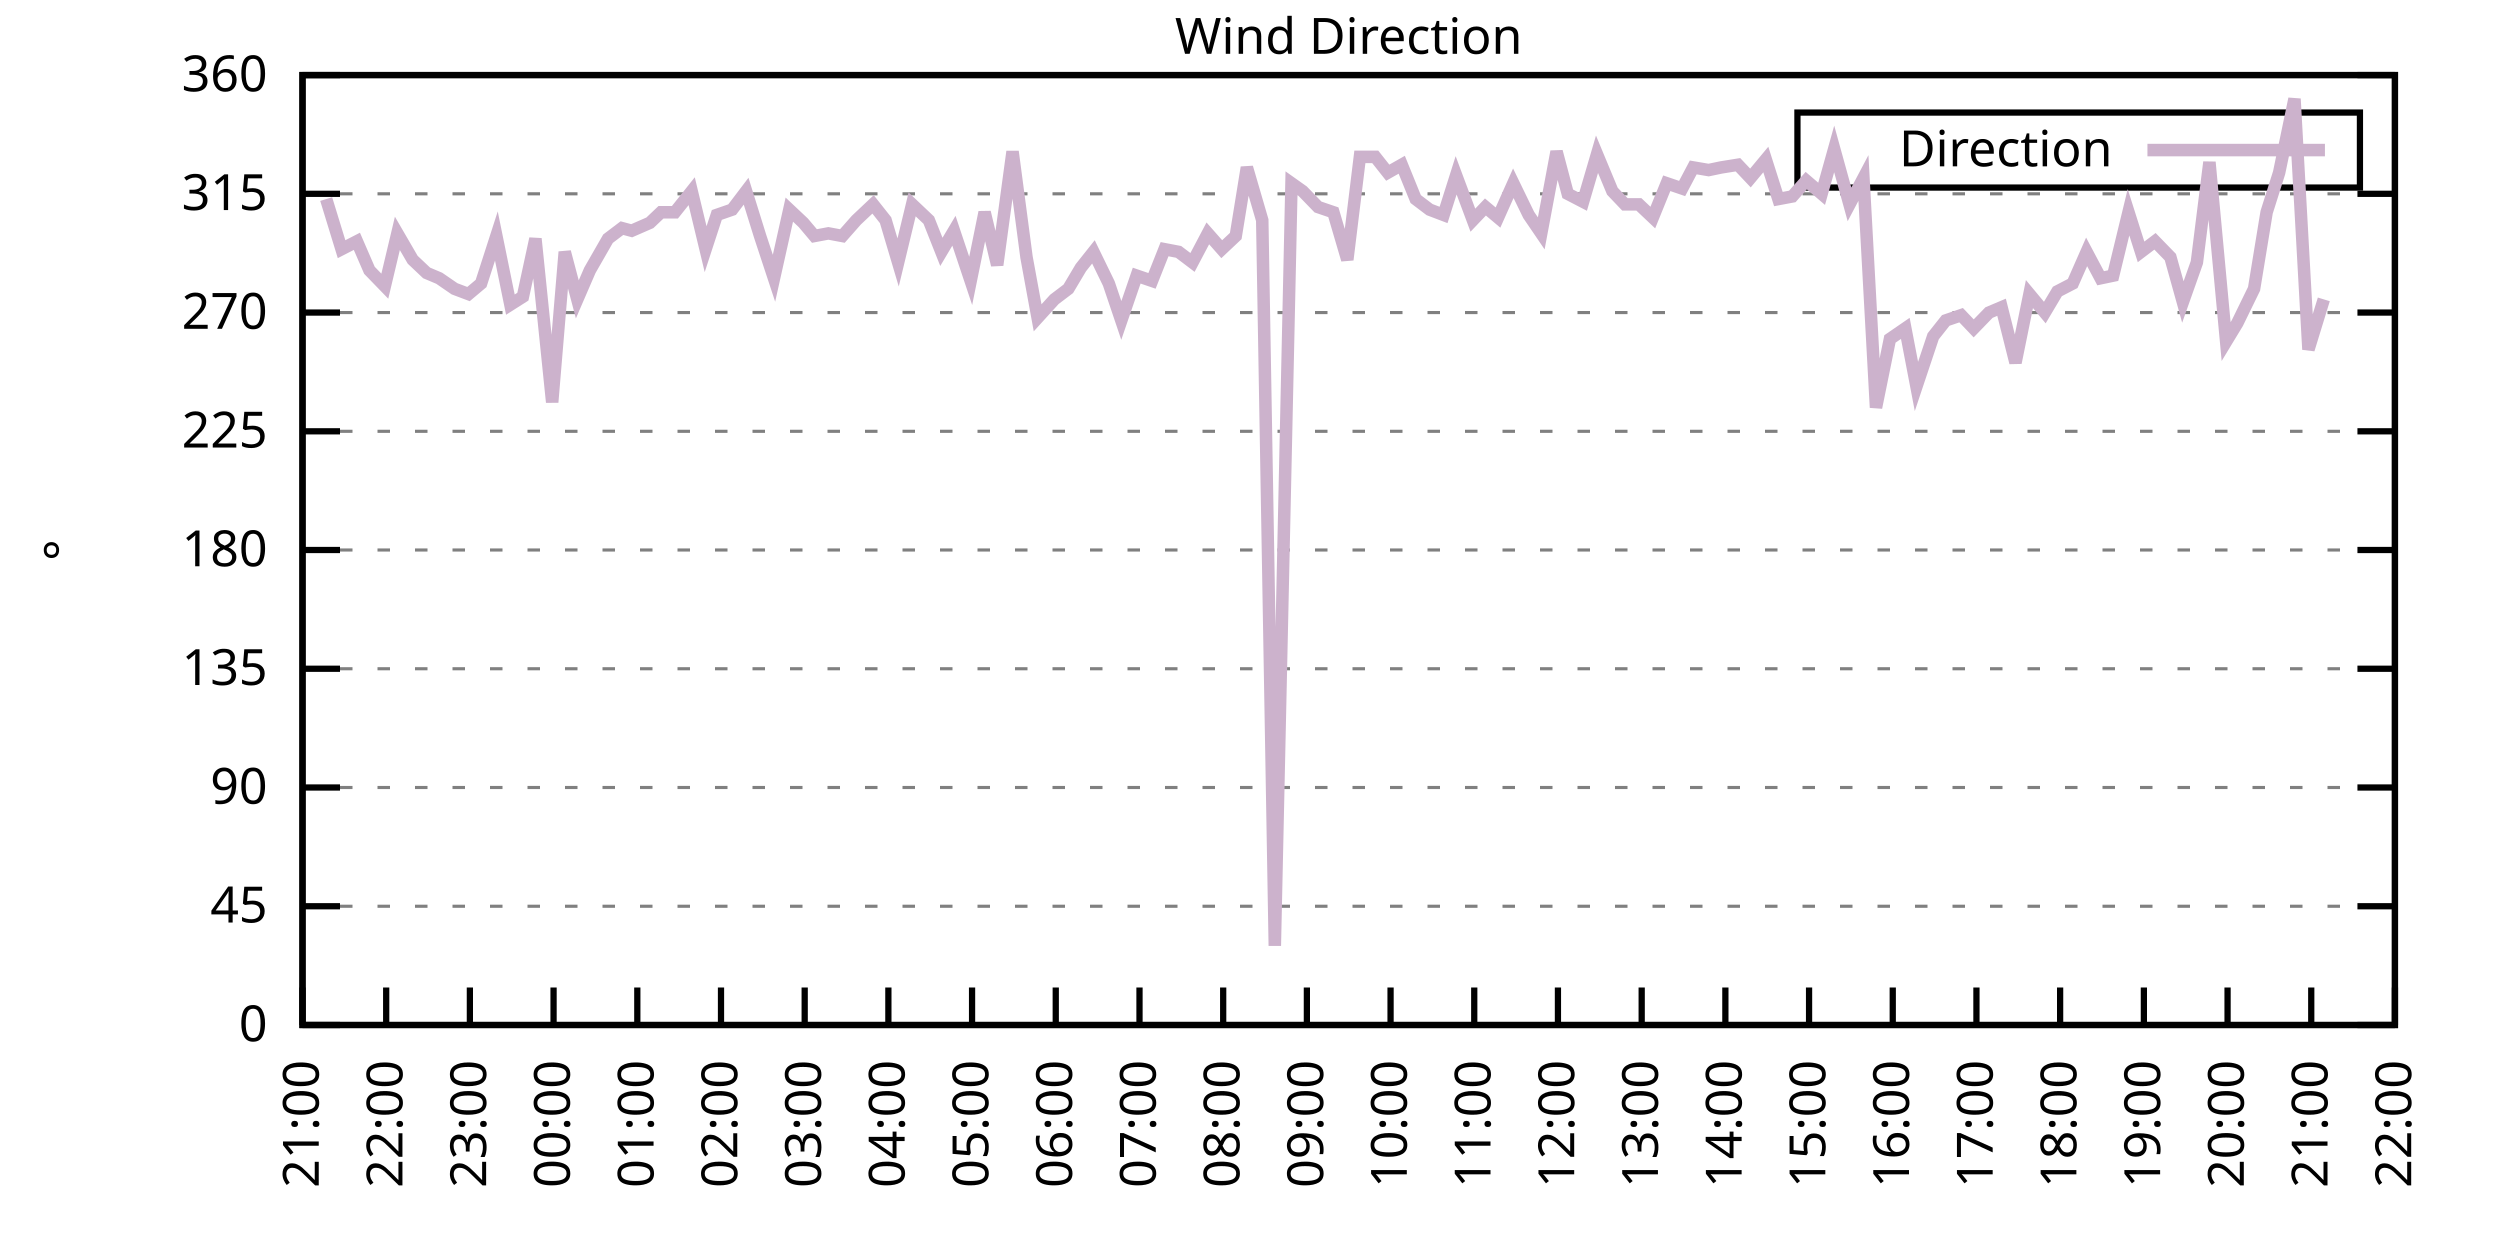
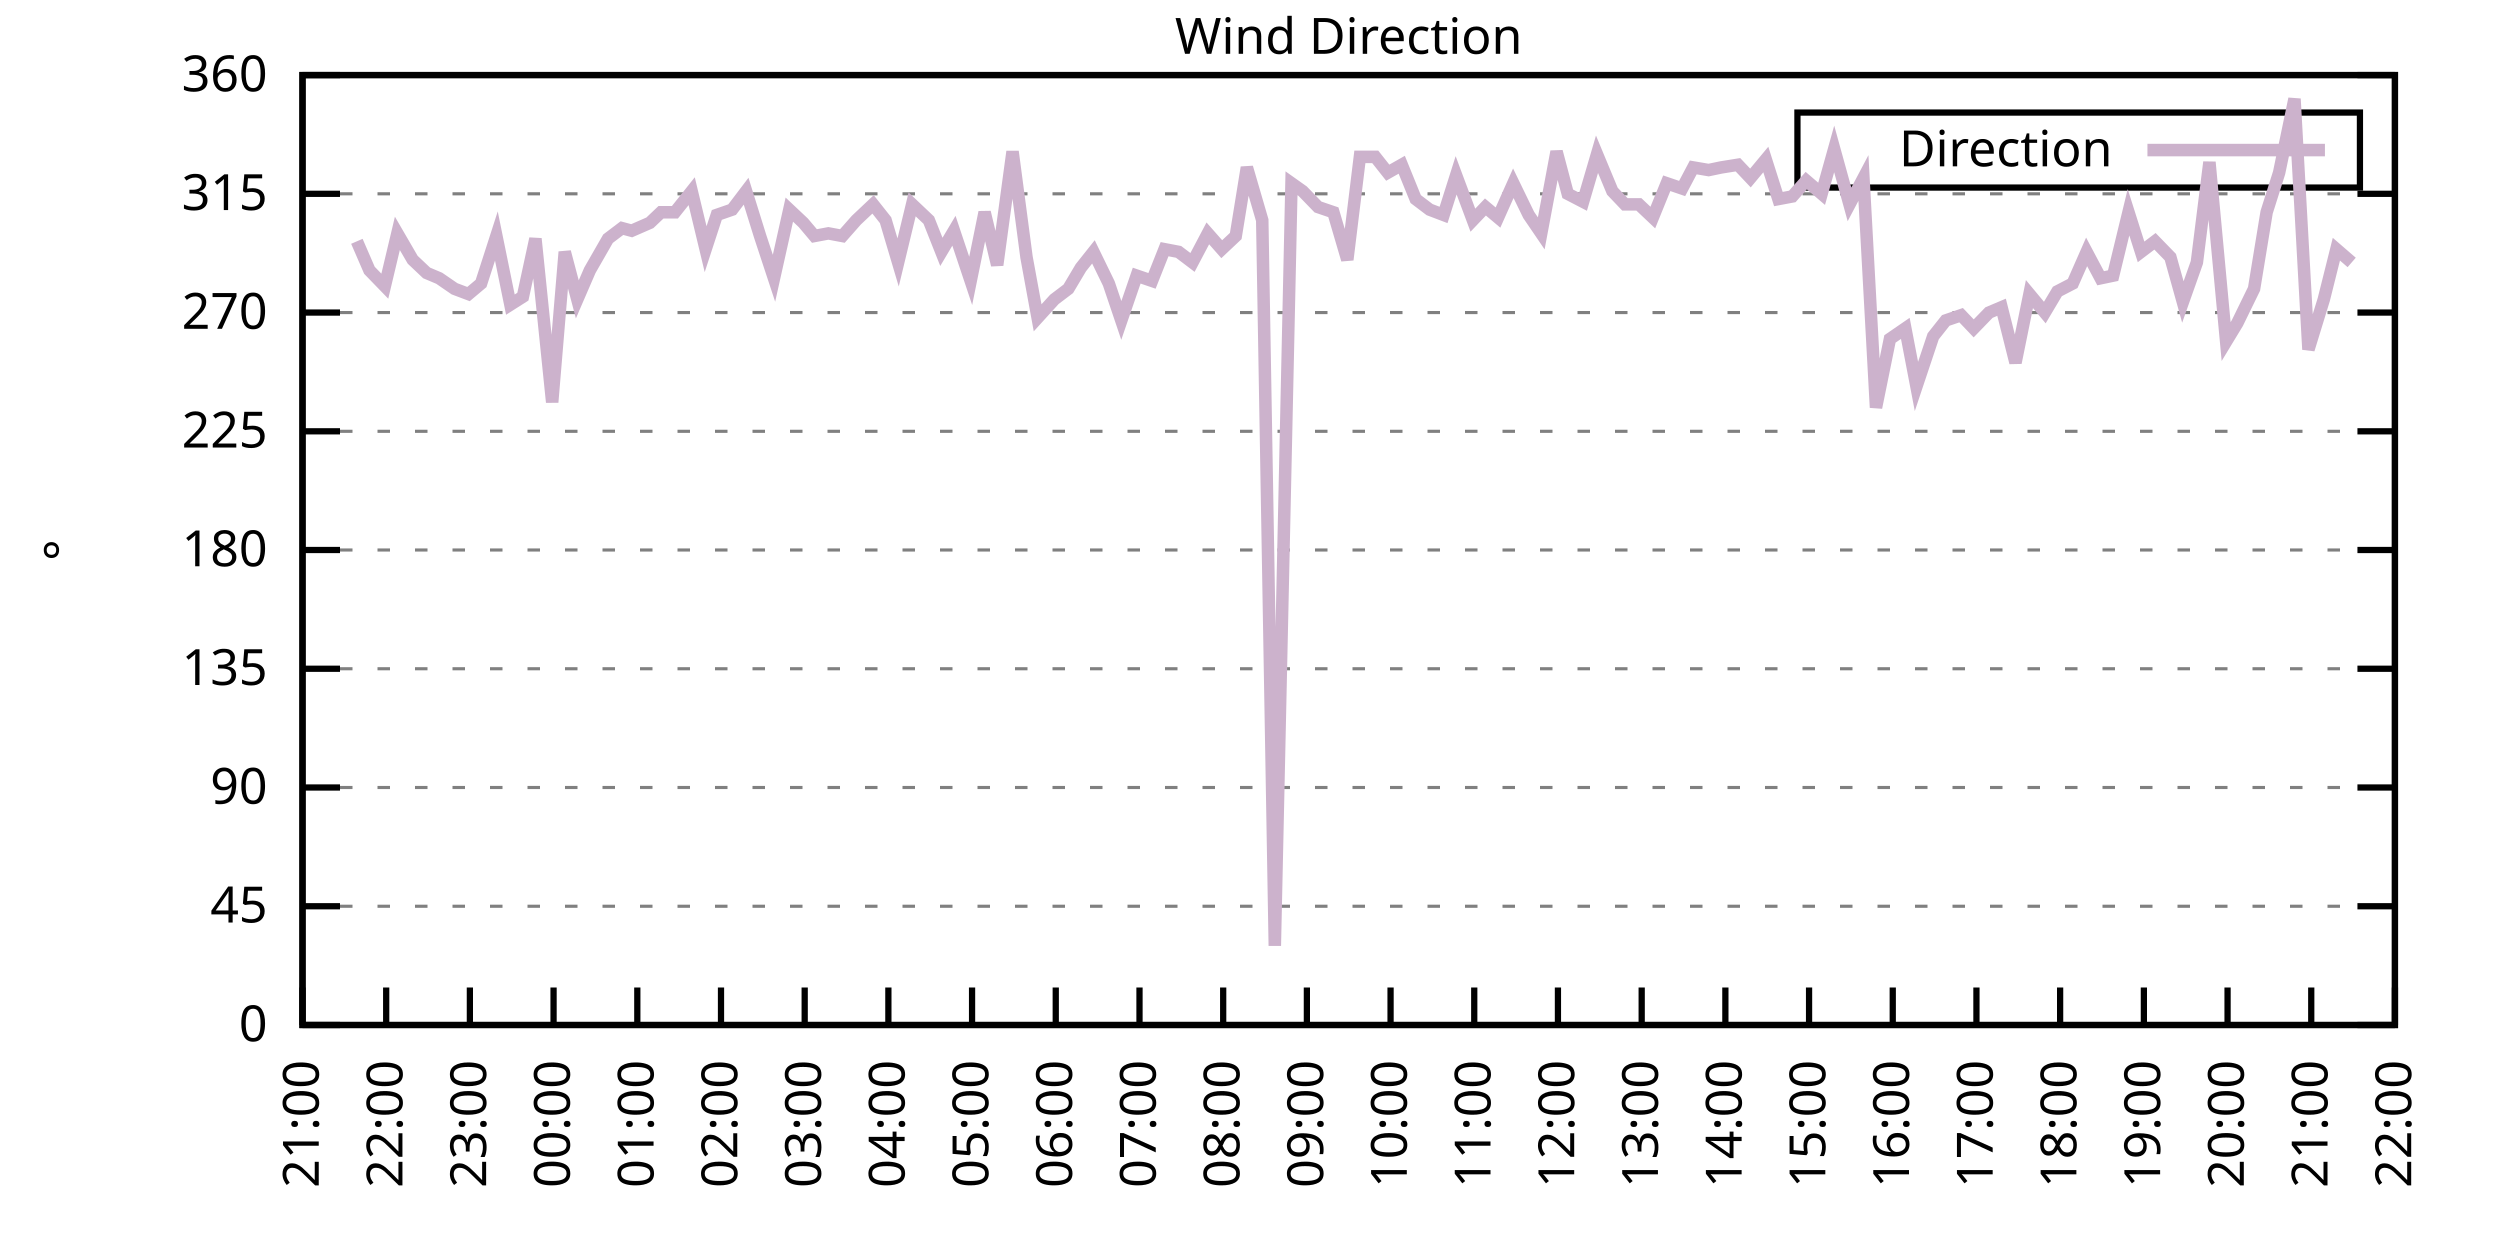
<svg xmlns="http://www.w3.org/2000/svg" xmlns:xlink="http://www.w3.org/1999/xlink" width="400" height="200" viewBox="0 0 400 200">
  <g id="gnuplot_canvas">
    <rect x="0" y="0" width="400" height="200" fill="none" />
    <defs>
      <circle id="gpDot" r="0.5" stroke-width="0.5" stroke="currentColor" />
      <path id="gpPt0" stroke-width="0.333" stroke="currentColor" d="M-1,0 h2 M0,-1 v2" />
      <path id="gpPt1" stroke-width="0.333" stroke="currentColor" d="M-1,-1 L1,1 M1,-1 L-1,1" />
      <path id="gpPt2" stroke-width="0.333" stroke="currentColor" d="M-1,0 L1,0 M0,-1 L0,1 M-1,-1 L1,1 M-1,1 L1,-1" />
      <rect id="gpPt3" stroke-width="0.333" stroke="currentColor" x="-1" y="-1" width="2" height="2" />
      <rect id="gpPt4" stroke-width="0.333" stroke="currentColor" fill="currentColor" x="-1" y="-1" width="2" height="2" />
      <circle id="gpPt5" stroke-width="0.333" stroke="currentColor" cx="0" cy="0" r="1" />
      <use xlink:href="#gpPt5" id="gpPt6" fill="currentColor" stroke="none" />
      <path id="gpPt7" stroke-width="0.333" stroke="currentColor" d="M0,-1.33 L-1.33,0.67 L1.33,0.67 z" />
      <use xlink:href="#gpPt7" id="gpPt8" fill="currentColor" stroke="none" />
      <use xlink:href="#gpPt7" id="gpPt9" stroke="currentColor" transform="rotate(180)" />
      <use xlink:href="#gpPt9" id="gpPt10" fill="currentColor" stroke="none" />
      <use xlink:href="#gpPt3" id="gpPt11" stroke="currentColor" transform="rotate(45)" />
      <use xlink:href="#gpPt11" id="gpPt12" fill="currentColor" stroke="none" />
      <path id="gpPt13" stroke-width="0.333" stroke="currentColor" d="M0,1.330 L1.265,0.411 L0.782,-1.067 L-0.782,-1.076 L-1.265,0.411 z" />
      <use xlink:href="#gpPt13" id="gpPt14" fill="currentColor" stroke="none" />
      <filter id="textbox" filterUnits="objectBoundingBox" x="0" y="0" height="1" width="1">
        <feFlood flood-color="white" flood-opacity="1" result="bgnd" />
        <feComposite in="SourceGraphic" in2="bgnd" operator="atop" />
      </filter>
      <filter id="greybox" filterUnits="objectBoundingBox" x="0" y="0" height="1" width="1">
        <feFlood flood-color="lightgrey" flood-opacity="1" result="grey" />
        <feComposite in="SourceGraphic" in2="grey" operator="atop" />
      </filter>
    </defs>
    <g fill="none" color="white" stroke="currentColor" stroke-width="1.00" stroke-linecap="butt" stroke-linejoin="miter">
</g>
    <g fill="none" color="black" stroke="currentColor" stroke-width="1.00" stroke-linecap="butt" stroke-linejoin="miter">
      <g stroke="none" shape-rendering="crispEdges">
        <polygon fill="rgb(255, 255, 255)" points="48.40,164.00 383.18,164.00 383.18,12.02 48.40,12.02 " />
      </g>
    </g>
    <g fill="none" color="black" stroke="currentColor" stroke-width="1.00" stroke-linecap="butt" stroke-linejoin="miter">
</g>
    <g fill="none" color="black" stroke="black" stroke-width="0.50" stroke-linecap="butt" stroke-linejoin="miter">
</g>
    <g fill="none" color="gray" stroke="currentColor" stroke-width="0.50" stroke-linecap="butt" stroke-linejoin="miter">
      <path stroke="gray" stroke-dasharray="2,4" class="gridline" d="M48.40,164.00 L383.19,164.00  " />
    </g>
    <g fill="none" color="gray" stroke="gray" stroke-width="1.00" stroke-linecap="butt" stroke-linejoin="miter">
</g>
    <g fill="none" color="black" stroke="currentColor" stroke-width="1.00" stroke-linecap="butt" stroke-linejoin="miter">
      <path stroke="black" d="M48.40,164.00 L54.40,164.00 M383.19,164.00 L377.19,164.00  " />
      <g transform="translate(42.80,166.60)" stroke="none" fill="black" font-family="Sans" font-size="8.00" text-anchor="end">
        <text>
          <tspan font-family="Sans"> 0</tspan>
        </text>
      </g>
    </g>
    <g fill="none" color="black" stroke="currentColor" stroke-width="1.00" stroke-linecap="butt" stroke-linejoin="miter">
</g>
    <g fill="none" color="black" stroke="black" stroke-width="0.50" stroke-linecap="butt" stroke-linejoin="miter">
</g>
    <g fill="none" color="gray" stroke="currentColor" stroke-width="0.50" stroke-linecap="butt" stroke-linejoin="miter">
      <path stroke="gray" stroke-dasharray="2,4" class="gridline" d="M48.40,145.00 L383.19,145.00  " />
    </g>
    <g fill="none" color="gray" stroke="gray" stroke-width="1.00" stroke-linecap="butt" stroke-linejoin="miter">
</g>
    <g fill="none" color="black" stroke="currentColor" stroke-width="1.00" stroke-linecap="butt" stroke-linejoin="miter">
      <path stroke="black" d="M48.40,145.00 L54.40,145.00 M383.19,145.00 L377.19,145.00  " />
      <g transform="translate(42.80,147.60)" stroke="none" fill="black" font-family="Sans" font-size="8.00" text-anchor="end">
        <text>
          <tspan font-family="Sans"> 45</tspan>
        </text>
      </g>
    </g>
    <g fill="none" color="black" stroke="currentColor" stroke-width="1.00" stroke-linecap="butt" stroke-linejoin="miter">
</g>
    <g fill="none" color="black" stroke="black" stroke-width="0.50" stroke-linecap="butt" stroke-linejoin="miter">
</g>
    <g fill="none" color="gray" stroke="currentColor" stroke-width="0.50" stroke-linecap="butt" stroke-linejoin="miter">
      <path stroke="gray" stroke-dasharray="2,4" class="gridline" d="M48.40,126.00 L383.19,126.00  " />
    </g>
    <g fill="none" color="gray" stroke="gray" stroke-width="1.00" stroke-linecap="butt" stroke-linejoin="miter">
</g>
    <g fill="none" color="black" stroke="currentColor" stroke-width="1.00" stroke-linecap="butt" stroke-linejoin="miter">
      <path stroke="black" d="M48.40,126.00 L54.40,126.00 M383.19,126.00 L377.19,126.00  " />
      <g transform="translate(42.80,128.60)" stroke="none" fill="black" font-family="Sans" font-size="8.00" text-anchor="end">
        <text>
          <tspan font-family="Sans"> 90</tspan>
        </text>
      </g>
    </g>
    <g fill="none" color="black" stroke="currentColor" stroke-width="1.00" stroke-linecap="butt" stroke-linejoin="miter">
</g>
    <g fill="none" color="black" stroke="black" stroke-width="0.50" stroke-linecap="butt" stroke-linejoin="miter">
</g>
    <g fill="none" color="gray" stroke="currentColor" stroke-width="0.50" stroke-linecap="butt" stroke-linejoin="miter">
      <path stroke="gray" stroke-dasharray="2,4" class="gridline" d="M48.40,107.00 L383.19,107.00  " />
    </g>
    <g fill="none" color="gray" stroke="gray" stroke-width="1.00" stroke-linecap="butt" stroke-linejoin="miter">
</g>
    <g fill="none" color="black" stroke="currentColor" stroke-width="1.00" stroke-linecap="butt" stroke-linejoin="miter">
      <path stroke="black" d="M48.40,107.00 L54.40,107.00 M383.19,107.00 L377.19,107.00  " />
      <g transform="translate(42.80,109.60)" stroke="none" fill="black" font-family="Sans" font-size="8.00" text-anchor="end">
        <text>
          <tspan font-family="Sans"> 135</tspan>
        </text>
      </g>
    </g>
    <g fill="none" color="black" stroke="currentColor" stroke-width="1.00" stroke-linecap="butt" stroke-linejoin="miter">
</g>
    <g fill="none" color="black" stroke="black" stroke-width="0.50" stroke-linecap="butt" stroke-linejoin="miter">
</g>
    <g fill="none" color="gray" stroke="currentColor" stroke-width="0.50" stroke-linecap="butt" stroke-linejoin="miter">
      <path stroke="gray" stroke-dasharray="2,4" class="gridline" d="M48.40,88.00 L383.19,88.00  " />
    </g>
    <g fill="none" color="gray" stroke="gray" stroke-width="1.00" stroke-linecap="butt" stroke-linejoin="miter">
</g>
    <g fill="none" color="black" stroke="currentColor" stroke-width="1.00" stroke-linecap="butt" stroke-linejoin="miter">
      <path stroke="black" d="M48.40,88.00 L54.40,88.00 M383.19,88.00 L377.19,88.00  " />
      <g transform="translate(42.80,90.60)" stroke="none" fill="black" font-family="Sans" font-size="8.00" text-anchor="end">
        <text>
          <tspan font-family="Sans"> 180</tspan>
        </text>
      </g>
    </g>
    <g fill="none" color="black" stroke="currentColor" stroke-width="1.00" stroke-linecap="butt" stroke-linejoin="miter">
</g>
    <g fill="none" color="black" stroke="black" stroke-width="0.50" stroke-linecap="butt" stroke-linejoin="miter">
</g>
    <g fill="none" color="gray" stroke="currentColor" stroke-width="0.50" stroke-linecap="butt" stroke-linejoin="miter">
      <path stroke="gray" stroke-dasharray="2,4" class="gridline" d="M48.40,69.01 L383.19,69.01  " />
    </g>
    <g fill="none" color="gray" stroke="gray" stroke-width="1.00" stroke-linecap="butt" stroke-linejoin="miter">
</g>
    <g fill="none" color="black" stroke="currentColor" stroke-width="1.00" stroke-linecap="butt" stroke-linejoin="miter">
      <path stroke="black" d="M48.40,69.01 L54.40,69.01 M383.19,69.01 L377.19,69.01  " />
      <g transform="translate(42.80,71.61)" stroke="none" fill="black" font-family="Sans" font-size="8.00" text-anchor="end">
        <text>
          <tspan font-family="Sans"> 225</tspan>
        </text>
      </g>
    </g>
    <g fill="none" color="black" stroke="currentColor" stroke-width="1.00" stroke-linecap="butt" stroke-linejoin="miter">
</g>
    <g fill="none" color="black" stroke="black" stroke-width="0.50" stroke-linecap="butt" stroke-linejoin="miter">
</g>
    <g fill="none" color="gray" stroke="currentColor" stroke-width="0.50" stroke-linecap="butt" stroke-linejoin="miter">
      <path stroke="gray" stroke-dasharray="2,4" class="gridline" d="M48.40,50.01 L383.19,50.01  " />
    </g>
    <g fill="none" color="gray" stroke="gray" stroke-width="1.00" stroke-linecap="butt" stroke-linejoin="miter">
</g>
    <g fill="none" color="black" stroke="currentColor" stroke-width="1.00" stroke-linecap="butt" stroke-linejoin="miter">
      <path stroke="black" d="M48.40,50.01 L54.40,50.01 M383.19,50.01 L377.19,50.01  " />
      <g transform="translate(42.80,52.61)" stroke="none" fill="black" font-family="Sans" font-size="8.00" text-anchor="end">
        <text>
          <tspan font-family="Sans"> 270</tspan>
        </text>
      </g>
    </g>
    <g fill="none" color="black" stroke="currentColor" stroke-width="1.00" stroke-linecap="butt" stroke-linejoin="miter">
</g>
    <g fill="none" color="black" stroke="black" stroke-width="0.50" stroke-linecap="butt" stroke-linejoin="miter">
</g>
    <g fill="none" color="gray" stroke="currentColor" stroke-width="0.50" stroke-linecap="butt" stroke-linejoin="miter">
      <path stroke="gray" stroke-dasharray="2,4" class="gridline" d="M48.40,31.01 L383.19,31.01  " />
    </g>
    <g fill="none" color="gray" stroke="gray" stroke-width="1.00" stroke-linecap="butt" stroke-linejoin="miter">
</g>
    <g fill="none" color="black" stroke="currentColor" stroke-width="1.00" stroke-linecap="butt" stroke-linejoin="miter">
      <path stroke="black" d="M48.40,31.01 L54.40,31.01 M383.19,31.01 L377.19,31.01  " />
      <g transform="translate(42.80,33.61)" stroke="none" fill="black" font-family="Sans" font-size="8.00" text-anchor="end">
        <text>
          <tspan font-family="Sans"> 315</tspan>
        </text>
      </g>
    </g>
    <g fill="none" color="black" stroke="currentColor" stroke-width="1.00" stroke-linecap="butt" stroke-linejoin="miter">
</g>
    <g fill="none" color="black" stroke="black" stroke-width="0.50" stroke-linecap="butt" stroke-linejoin="miter">
</g>
    <g fill="none" color="gray" stroke="currentColor" stroke-width="0.50" stroke-linecap="butt" stroke-linejoin="miter">
      <path stroke="gray" stroke-dasharray="2,4" class="gridline" d="M48.40,12.01 L383.19,12.01  " />
    </g>
    <g fill="none" color="gray" stroke="gray" stroke-width="1.00" stroke-linecap="butt" stroke-linejoin="miter">
</g>
    <g fill="none" color="black" stroke="currentColor" stroke-width="1.00" stroke-linecap="butt" stroke-linejoin="miter">
      <path stroke="black" d="M48.40,12.01 L54.40,12.01 M383.19,12.01 L377.19,12.01  " />
      <g transform="translate(42.80,14.61)" stroke="none" fill="black" font-family="Sans" font-size="8.00" text-anchor="end">
        <text>
          <tspan font-family="Sans"> 360</tspan>
        </text>
      </g>
    </g>
    <g fill="none" color="black" stroke="currentColor" stroke-width="1.00" stroke-linecap="butt" stroke-linejoin="miter">
      <path stroke="black" d="M48.40,164.00 L48.40,158.00  " />
      <g transform="translate(51.00,169.60) rotate(270.00)" stroke="none" fill="black" font-family="Sans" font-size="8.00" text-anchor="end">
        <text>
          <tspan font-family="Sans">21:00</tspan>
        </text>
      </g>
    </g>
    <g fill="none" color="black" stroke="currentColor" stroke-width="1.00" stroke-linecap="butt" stroke-linejoin="miter">
      <path stroke="black" d="M61.79,164.00 L61.79,158.00  " />
      <g transform="translate(64.39,169.60) rotate(270.00)" stroke="none" fill="black" font-family="Sans" font-size="8.00" text-anchor="end">
        <text>
          <tspan font-family="Sans">22:00</tspan>
        </text>
      </g>
    </g>
    <g fill="none" color="black" stroke="currentColor" stroke-width="1.00" stroke-linecap="butt" stroke-linejoin="miter">
      <path stroke="black" d="M75.18,164.00 L75.18,158.00  " />
      <g transform="translate(77.78,169.60) rotate(270.00)" stroke="none" fill="black" font-family="Sans" font-size="8.00" text-anchor="end">
        <text>
          <tspan font-family="Sans">23:00</tspan>
        </text>
      </g>
    </g>
    <g fill="none" color="black" stroke="currentColor" stroke-width="1.00" stroke-linecap="butt" stroke-linejoin="miter">
      <path stroke="black" d="M88.57,164.00 L88.57,158.00  " />
      <g transform="translate(91.17,169.60) rotate(270.00)" stroke="none" fill="black" font-family="Sans" font-size="8.00" text-anchor="end">
        <text>
          <tspan font-family="Sans">00:00</tspan>
        </text>
      </g>
    </g>
    <g fill="none" color="black" stroke="currentColor" stroke-width="1.00" stroke-linecap="butt" stroke-linejoin="miter">
      <path stroke="black" d="M101.97,164.00 L101.97,158.00  " />
      <g transform="translate(104.57,169.60) rotate(270.00)" stroke="none" fill="black" font-family="Sans" font-size="8.00" text-anchor="end">
        <text>
          <tspan font-family="Sans">01:00</tspan>
        </text>
      </g>
    </g>
    <g fill="none" color="black" stroke="currentColor" stroke-width="1.00" stroke-linecap="butt" stroke-linejoin="miter">
      <path stroke="black" d="M115.36,164.00 L115.36,158.00  " />
      <g transform="translate(117.96,169.60) rotate(270.00)" stroke="none" fill="black" font-family="Sans" font-size="8.00" text-anchor="end">
        <text>
          <tspan font-family="Sans">02:00</tspan>
        </text>
      </g>
    </g>
    <g fill="none" color="black" stroke="currentColor" stroke-width="1.00" stroke-linecap="butt" stroke-linejoin="miter">
      <path stroke="black" d="M128.75,164.00 L128.75,158.00  " />
      <g transform="translate(131.35,169.60) rotate(270.00)" stroke="none" fill="black" font-family="Sans" font-size="8.00" text-anchor="end">
        <text>
          <tspan font-family="Sans">03:00</tspan>
        </text>
      </g>
    </g>
    <g fill="none" color="black" stroke="currentColor" stroke-width="1.00" stroke-linecap="butt" stroke-linejoin="miter">
      <path stroke="black" d="M142.14,164.00 L142.14,158.00  " />
      <g transform="translate(144.74,169.60) rotate(270.00)" stroke="none" fill="black" font-family="Sans" font-size="8.00" text-anchor="end">
        <text>
          <tspan font-family="Sans">04:00</tspan>
        </text>
      </g>
    </g>
    <g fill="none" color="black" stroke="currentColor" stroke-width="1.00" stroke-linecap="butt" stroke-linejoin="miter">
      <path stroke="black" d="M155.53,164.00 L155.53,158.00  " />
      <g transform="translate(158.13,169.60) rotate(270.00)" stroke="none" fill="black" font-family="Sans" font-size="8.00" text-anchor="end">
        <text>
          <tspan font-family="Sans">05:00</tspan>
        </text>
      </g>
    </g>
    <g fill="none" color="black" stroke="currentColor" stroke-width="1.00" stroke-linecap="butt" stroke-linejoin="miter">
      <path stroke="black" d="M168.92,164.00 L168.92,158.00  " />
      <g transform="translate(171.52,169.60) rotate(270.00)" stroke="none" fill="black" font-family="Sans" font-size="8.00" text-anchor="end">
        <text>
          <tspan font-family="Sans">06:00</tspan>
        </text>
      </g>
    </g>
    <g fill="none" color="black" stroke="currentColor" stroke-width="1.00" stroke-linecap="butt" stroke-linejoin="miter">
      <path stroke="black" d="M182.32,164.00 L182.32,158.00  " />
      <g transform="translate(184.92,169.60) rotate(270.00)" stroke="none" fill="black" font-family="Sans" font-size="8.00" text-anchor="end">
        <text>
          <tspan font-family="Sans">07:00</tspan>
        </text>
      </g>
    </g>
    <g fill="none" color="black" stroke="currentColor" stroke-width="1.00" stroke-linecap="butt" stroke-linejoin="miter">
      <path stroke="black" d="M195.71,164.00 L195.71,158.00  " />
      <g transform="translate(198.31,169.60) rotate(270.00)" stroke="none" fill="black" font-family="Sans" font-size="8.00" text-anchor="end">
        <text>
          <tspan font-family="Sans">08:00</tspan>
        </text>
      </g>
    </g>
    <g fill="none" color="black" stroke="currentColor" stroke-width="1.00" stroke-linecap="butt" stroke-linejoin="miter">
      <path stroke="black" d="M209.10,164.00 L209.10,158.00  " />
      <g transform="translate(211.70,169.60) rotate(270.00)" stroke="none" fill="black" font-family="Sans" font-size="8.00" text-anchor="end">
        <text>
          <tspan font-family="Sans">09:00</tspan>
        </text>
      </g>
    </g>
    <g fill="none" color="black" stroke="currentColor" stroke-width="1.00" stroke-linecap="butt" stroke-linejoin="miter">
      <path stroke="black" d="M222.49,164.00 L222.49,158.00  " />
      <g transform="translate(225.09,169.60) rotate(270.00)" stroke="none" fill="black" font-family="Sans" font-size="8.00" text-anchor="end">
        <text>
          <tspan font-family="Sans">10:00</tspan>
        </text>
      </g>
    </g>
    <g fill="none" color="black" stroke="currentColor" stroke-width="1.00" stroke-linecap="butt" stroke-linejoin="miter">
      <path stroke="black" d="M235.88,164.00 L235.88,158.00  " />
      <g transform="translate(238.48,169.60) rotate(270.00)" stroke="none" fill="black" font-family="Sans" font-size="8.00" text-anchor="end">
        <text>
          <tspan font-family="Sans">11:00</tspan>
        </text>
      </g>
    </g>
    <g fill="none" color="black" stroke="currentColor" stroke-width="1.00" stroke-linecap="butt" stroke-linejoin="miter">
      <path stroke="black" d="M249.27,164.00 L249.27,158.00  " />
      <g transform="translate(251.87,169.60) rotate(270.00)" stroke="none" fill="black" font-family="Sans" font-size="8.00" text-anchor="end">
        <text>
          <tspan font-family="Sans">12:00</tspan>
        </text>
      </g>
    </g>
    <g fill="none" color="black" stroke="currentColor" stroke-width="1.00" stroke-linecap="butt" stroke-linejoin="miter">
      <path stroke="black" d="M262.67,164.00 L262.67,158.00  " />
      <g transform="translate(265.27,169.60) rotate(270.00)" stroke="none" fill="black" font-family="Sans" font-size="8.00" text-anchor="end">
        <text>
          <tspan font-family="Sans">13:00</tspan>
        </text>
      </g>
    </g>
    <g fill="none" color="black" stroke="currentColor" stroke-width="1.00" stroke-linecap="butt" stroke-linejoin="miter">
      <path stroke="black" d="M276.06,164.00 L276.06,158.00  " />
      <g transform="translate(278.66,169.60) rotate(270.00)" stroke="none" fill="black" font-family="Sans" font-size="8.00" text-anchor="end">
        <text>
          <tspan font-family="Sans">14:00</tspan>
        </text>
      </g>
    </g>
    <g fill="none" color="black" stroke="currentColor" stroke-width="1.00" stroke-linecap="butt" stroke-linejoin="miter">
      <path stroke="black" d="M289.45,164.00 L289.45,158.00  " />
      <g transform="translate(292.05,169.60) rotate(270.00)" stroke="none" fill="black" font-family="Sans" font-size="8.00" text-anchor="end">
        <text>
          <tspan font-family="Sans">15:00</tspan>
        </text>
      </g>
    </g>
    <g fill="none" color="black" stroke="currentColor" stroke-width="1.00" stroke-linecap="butt" stroke-linejoin="miter">
      <path stroke="black" d="M302.84,164.00 L302.84,158.00  " />
      <g transform="translate(305.44,169.60) rotate(270.00)" stroke="none" fill="black" font-family="Sans" font-size="8.00" text-anchor="end">
        <text>
          <tspan font-family="Sans">16:00</tspan>
        </text>
      </g>
    </g>
    <g fill="none" color="black" stroke="currentColor" stroke-width="1.00" stroke-linecap="butt" stroke-linejoin="miter">
      <path stroke="black" d="M316.23,164.00 L316.23,158.00  " />
      <g transform="translate(318.83,169.60) rotate(270.00)" stroke="none" fill="black" font-family="Sans" font-size="8.00" text-anchor="end">
        <text>
          <tspan font-family="Sans">17:00</tspan>
        </text>
      </g>
    </g>
    <g fill="none" color="black" stroke="currentColor" stroke-width="1.00" stroke-linecap="butt" stroke-linejoin="miter">
      <path stroke="black" d="M329.62,164.00 L329.62,158.00  " />
      <g transform="translate(332.22,169.60) rotate(270.00)" stroke="none" fill="black" font-family="Sans" font-size="8.00" text-anchor="end">
        <text>
          <tspan font-family="Sans">18:00</tspan>
        </text>
      </g>
    </g>
    <g fill="none" color="black" stroke="currentColor" stroke-width="1.00" stroke-linecap="butt" stroke-linejoin="miter">
      <path stroke="black" d="M343.02,164.00 L343.02,158.00  " />
      <g transform="translate(345.62,169.60) rotate(270.00)" stroke="none" fill="black" font-family="Sans" font-size="8.00" text-anchor="end">
        <text>
          <tspan font-family="Sans">19:00</tspan>
        </text>
      </g>
    </g>
    <g fill="none" color="black" stroke="currentColor" stroke-width="1.00" stroke-linecap="butt" stroke-linejoin="miter">
      <path stroke="black" d="M356.41,164.00 L356.41,158.00  " />
      <g transform="translate(359.01,169.60) rotate(270.00)" stroke="none" fill="black" font-family="Sans" font-size="8.00" text-anchor="end">
        <text>
          <tspan font-family="Sans">20:00</tspan>
        </text>
      </g>
    </g>
    <g fill="none" color="black" stroke="currentColor" stroke-width="1.00" stroke-linecap="butt" stroke-linejoin="miter">
      <path stroke="black" d="M369.80,164.00 L369.80,158.00  " />
      <g transform="translate(372.40,169.60) rotate(270.00)" stroke="none" fill="black" font-family="Sans" font-size="8.00" text-anchor="end">
        <text>
          <tspan font-family="Sans">21:00</tspan>
        </text>
      </g>
    </g>
    <g fill="none" color="black" stroke="currentColor" stroke-width="1.00" stroke-linecap="butt" stroke-linejoin="miter">
      <path stroke="black" d="M383.19,164.00 L383.19,158.00  " />
      <g transform="translate(385.79,169.60) rotate(270.00)" stroke="none" fill="black" font-family="Sans" font-size="8.00" text-anchor="end">
        <text>
          <tspan font-family="Sans">22:00</tspan>
        </text>
      </g>
    </g>
    <g fill="none" color="black" stroke="currentColor" stroke-width="1.00" stroke-linecap="butt" stroke-linejoin="miter">
</g>
    <g fill="none" color="black" stroke="currentColor" stroke-width="1.00" stroke-linecap="butt" stroke-linejoin="miter">
      <path stroke="black" d="M48.40,12.01 L48.40,164.00 L383.19,164.00 L383.19,12.01 L48.40,12.01 Z  " />
    </g>
    <g fill="none" color="black" stroke="currentColor" stroke-width="1.00" stroke-linecap="butt" stroke-linejoin="miter">
</g>
    <g fill="none" color="black" stroke="currentColor" stroke-width="1.00" stroke-linecap="butt" stroke-linejoin="miter">
      <path stroke="black" d="M287.59,30.01 L287.59,18.01 L377.59,18.01 L377.59,30.01 L287.59,30.01 Z  " />
    </g>
    <g id="Wind_direction_plot_1">
      <g fill="none" color="white" stroke="black" stroke-width="2.00" stroke-linecap="butt" stroke-linejoin="miter">
</g>
      <g fill="none" color="black" stroke="currentColor" stroke-width="2.00" stroke-linecap="butt" stroke-linejoin="miter">
        <g transform="translate(337.99,26.61)" stroke="none" fill="black" font-family="Sans" font-size="8.00" text-anchor="end">
          <text>
            <tspan font-family="Sans">Direction</tspan>
          </text>
        </g>
      </g>
      <g fill="none" color="black" stroke="currentColor" stroke-width="2.00" stroke-linecap="butt" stroke-linejoin="miter">
-         <path stroke="rgb(204, 178, 204)" d="M343.59,24.01 L371.99,24.01 M52.19,31.85 L54.65,39.87 L57.10,38.61 L59.11,43.25 L61.57,45.79 L63.58,37.34   L66.03,41.56 L68.26,43.67 L70.27,44.52 L72.73,46.21 L74.96,47.05 L76.97,45.36 L79.42,37.76 L81.66,48.74   L83.66,47.47 L85.67,38.19 L88.35,64.36 L90.36,40.30 L92.37,47.90 L94.38,43.25 L97.28,38.19 L99.51,36.50   L101.07,36.92 L103.98,35.65 L105.76,33.96 L107.99,33.96 L110.67,30.59 L112.90,39.87 L114.69,34.39 L117.14,33.54   L119.38,30.59 L121.61,37.76 L123.84,44.52 L126.29,33.54 L128.53,35.65 L130.31,37.76 L132.54,37.34 L134.78,37.76   L137.01,35.23 L139.69,32.70 L141.69,35.23 L143.70,41.99 L145.94,32.70 L148.61,35.23 L150.62,40.30 L152.63,36.92   L155.31,44.94 L157.54,33.96 L159.55,42.41 L162.01,24.25 L164.24,41.14 L166.02,50.85 L168.70,47.90 L170.93,46.21   L172.94,42.83 L174.95,40.30 L177.41,45.36 L179.41,51.27 L181.87,44.10 L184.32,44.94 L186.33,39.87 L188.57,40.30   L190.80,41.99 L193.25,37.34 L195.48,39.87 L197.72,37.76 L199.50,26.79 L201.96,35.23 L203.97,151.33 L206.64,29.32   L208.43,30.59 L210.88,33.12 L213.34,33.96 L215.57,41.56 L217.58,25.10 L220.04,25.10 L222.04,27.63 L224.28,26.36   L226.51,31.85 L228.74,33.54 L230.97,34.39 L232.98,28.05 L235.66,35.23 L237.67,33.12 L239.68,34.81 L242.13,29.32   L244.59,34.39 L246.60,37.34 L249.05,24.25 L250.84,31.01 L253.29,32.28 L255.52,24.68 L257.98,30.59 L259.99,32.70   L262.22,32.70 L264.45,34.81 L266.68,29.32 L269.14,30.16 L270.92,26.79 L273.38,27.21 L275.39,26.79 L278.07,26.36   L280.07,28.48 L282.53,25.52 L284.54,31.85 L286.77,31.43 L289.00,28.90 L291.46,31.01 L293.47,23.83 L295.92,32.70   L298.15,28.48 L300.16,65.21 L302.39,54.23 L304.85,52.54 L306.63,61.83 L309.31,53.81 L311.32,51.27 L313.78,50.43   L315.79,52.54 L318.24,50.01 L320.25,49.16 L322.48,58.03 L324.71,47.05 L327.17,50.01 L329.18,46.63 L331.63,45.36   L333.86,40.30 L336.10,44.52 L338.10,44.10 L340.56,33.96 L342.57,40.30 L344.80,38.61 L347.26,41.14 L349.26,48.32   L351.50,41.99 L353.51,25.94 L356.18,54.65 L357.97,51.70 L360.65,46.21 L362.66,33.96 L364.66,27.63 L367.12,15.81   L369.35,55.92 L371.81,47.90  " />
+         <path stroke="rgb(204, 178, 204)" d="M343.59,24.01 L371.99,24.01 M57.10,38.61 L59.11,43.25 L61.57,45.79 L63.58,37.34 L66.03,41.56 L68.26,43.67   L70.27,44.52 L72.73,46.21 L74.96,47.05 L76.97,45.36 L79.42,37.76 L81.66,48.74 L83.66,47.47 L85.67,38.19   L88.35,64.36 L90.36,40.30 L92.37,47.90 L94.38,43.25 L97.28,38.19 L99.51,36.50 L101.07,36.92 L103.98,35.65   L105.76,33.96 L107.99,33.96 L110.67,30.59 L112.90,39.87 L114.69,34.39 L117.14,33.54 L119.38,30.59 L121.61,37.76   L123.84,44.52 L126.29,33.54 L128.53,35.65 L130.31,37.76 L132.54,37.34 L134.78,37.76 L137.01,35.23 L139.69,32.70   L141.69,35.23 L143.70,41.99 L145.94,32.70 L148.61,35.23 L150.62,40.30 L152.63,36.92 L155.31,44.94 L157.54,33.96   L159.55,42.41 L162.01,24.25 L164.24,41.14 L166.02,50.85 L168.70,47.90 L170.93,46.21 L172.94,42.83 L174.95,40.30   L177.41,45.36 L179.41,51.27 L181.87,44.10 L184.32,44.94 L186.33,39.87 L188.57,40.30 L190.80,41.99 L193.25,37.34   L195.48,39.87 L197.72,37.76 L199.50,26.79 L201.96,35.23 L203.97,151.33 L206.64,29.32 L208.43,30.59 L210.88,33.12   L213.34,33.96 L215.57,41.56 L217.58,25.10 L220.04,25.10 L222.04,27.63 L224.28,26.36 L226.51,31.85 L228.74,33.54   L230.97,34.39 L232.98,28.05 L235.66,35.23 L237.67,33.12 L239.68,34.81 L242.13,29.32 L244.59,34.39 L246.60,37.34   L249.05,24.25 L250.84,31.01 L253.29,32.28 L255.52,24.68 L257.98,30.59 L259.99,32.70 L262.22,32.70 L264.45,34.81   L266.68,29.32 L269.14,30.16 L270.92,26.79 L273.38,27.21 L275.39,26.79 L278.07,26.36 L280.07,28.48 L282.53,25.52   L284.54,31.85 L286.77,31.43 L289.00,28.90 L291.46,31.01 L293.47,23.83 L295.92,32.70 L298.15,28.48 L300.16,65.21   L302.39,54.23 L304.85,52.54 L306.63,61.83 L309.31,53.81 L311.32,51.27 L313.78,50.43 L315.79,52.54 L318.24,50.01   L320.25,49.16 L322.48,58.03 L324.71,47.05 L327.17,50.01 L329.18,46.63 L331.63,45.36 L333.86,40.30 L336.10,44.52   L338.10,44.10 L340.56,33.96 L342.57,40.30 L344.80,38.61 L347.26,41.14 L349.26,48.32 L351.50,41.99 L353.51,25.94   L356.18,54.65 L357.97,51.70 L360.65,46.21 L362.66,33.96 L364.66,27.63 L367.12,15.81 L369.35,55.92 L371.81,47.90   L373.82,39.87 L376.27,41.99  " />
      </g>
    </g>
    <g fill="none" color="black" stroke="currentColor" stroke-width="2.00" stroke-linecap="butt" stroke-linejoin="miter">
</g>
    <g fill="none" color="black" stroke="black" stroke-width="1.00" stroke-linecap="butt" stroke-linejoin="miter">
</g>
    <g fill="none" color="black" stroke="currentColor" stroke-width="1.00" stroke-linecap="butt" stroke-linejoin="miter">
      <path stroke="black" d="M48.40,12.01 L48.40,164.00 L383.19,164.00 L383.19,12.01 L48.40,12.01 Z  " />
      <g transform="translate(12.80,88.01) rotate(270.00)" stroke="none" fill="black" font-family="Sans" font-size="8.00" text-anchor="middle">
        <text>
          <tspan font-family="Sans">°</tspan>
        </text>
      </g>
    </g>
    <g fill="none" color="black" stroke="currentColor" stroke-width="1.00" stroke-linecap="butt" stroke-linejoin="miter">
</g>
    <g fill="none" color="black" stroke="currentColor" stroke-width="1.00" stroke-linecap="butt" stroke-linejoin="miter">
      <g transform="translate(215.79,8.61)" stroke="none" fill="black" font-family="Sans" font-size="8.00" text-anchor="middle">
        <text>
          <tspan font-family="Sans">Wind Direction</tspan>
        </text>
      </g>
    </g>
    <g fill="none" color="black" stroke="currentColor" stroke-width="1.00" stroke-linecap="butt" stroke-linejoin="miter">
</g>
  </g>
</svg>
